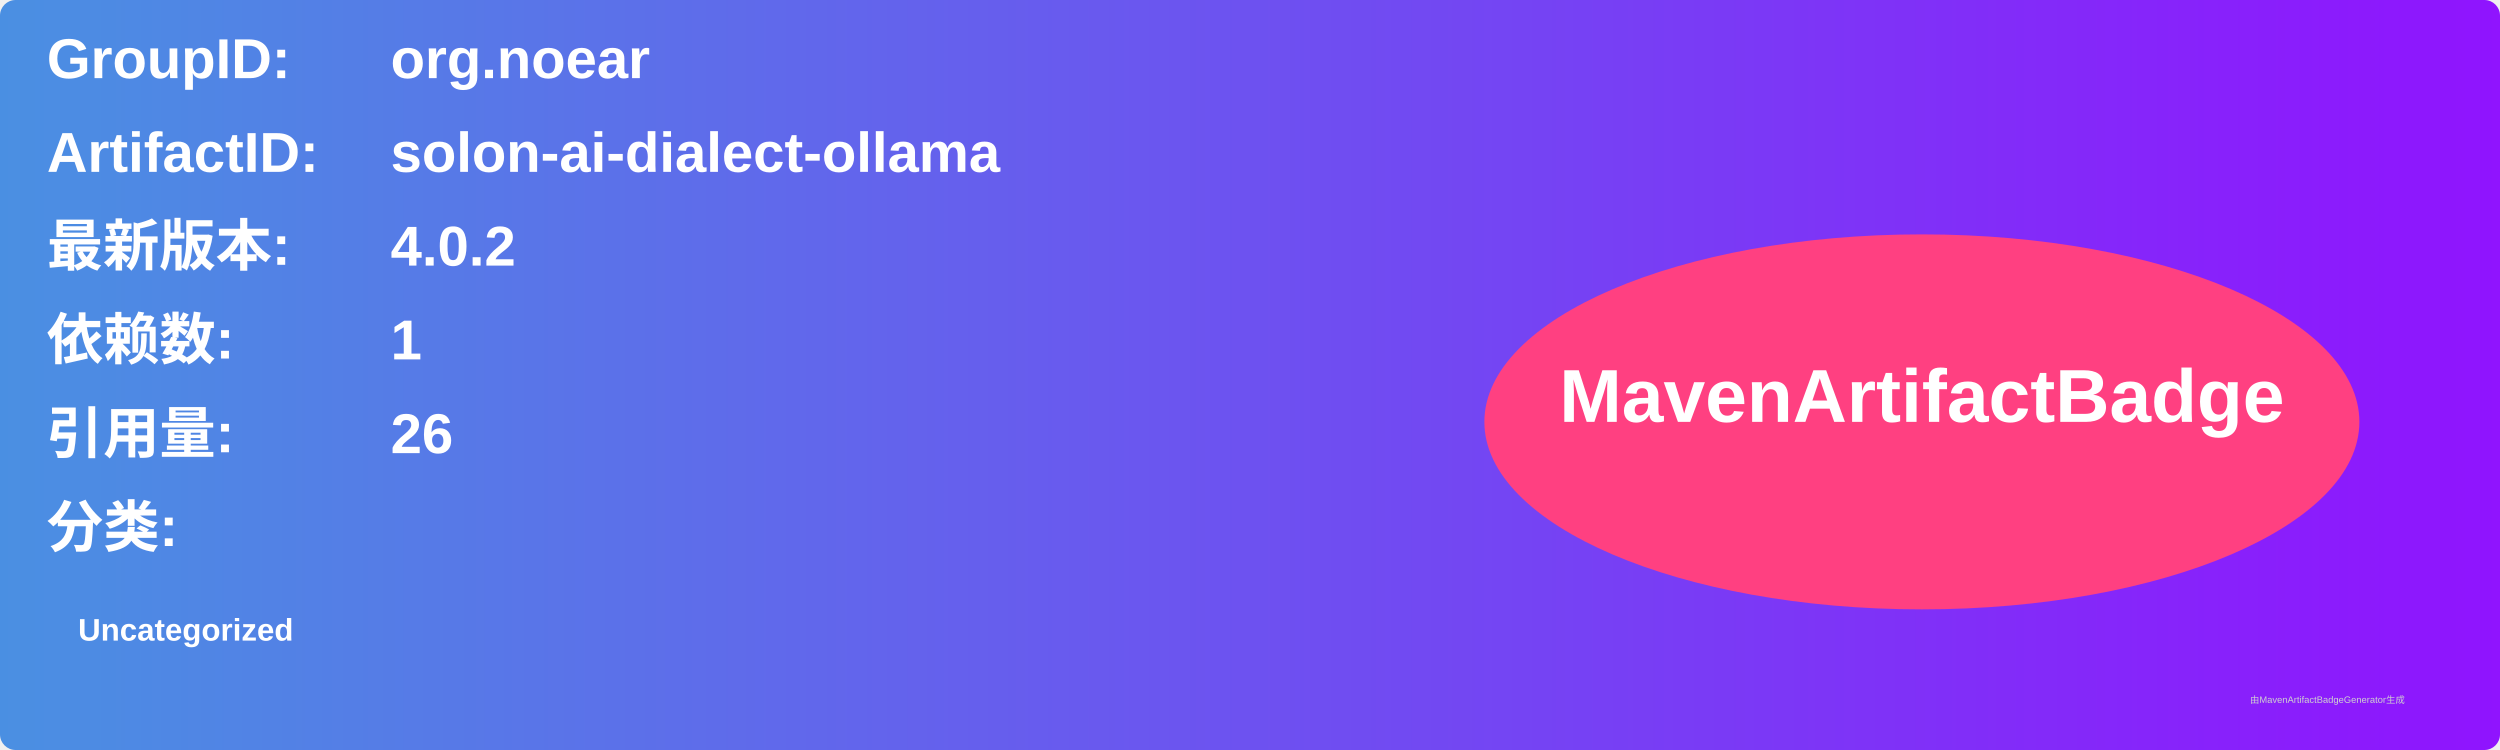
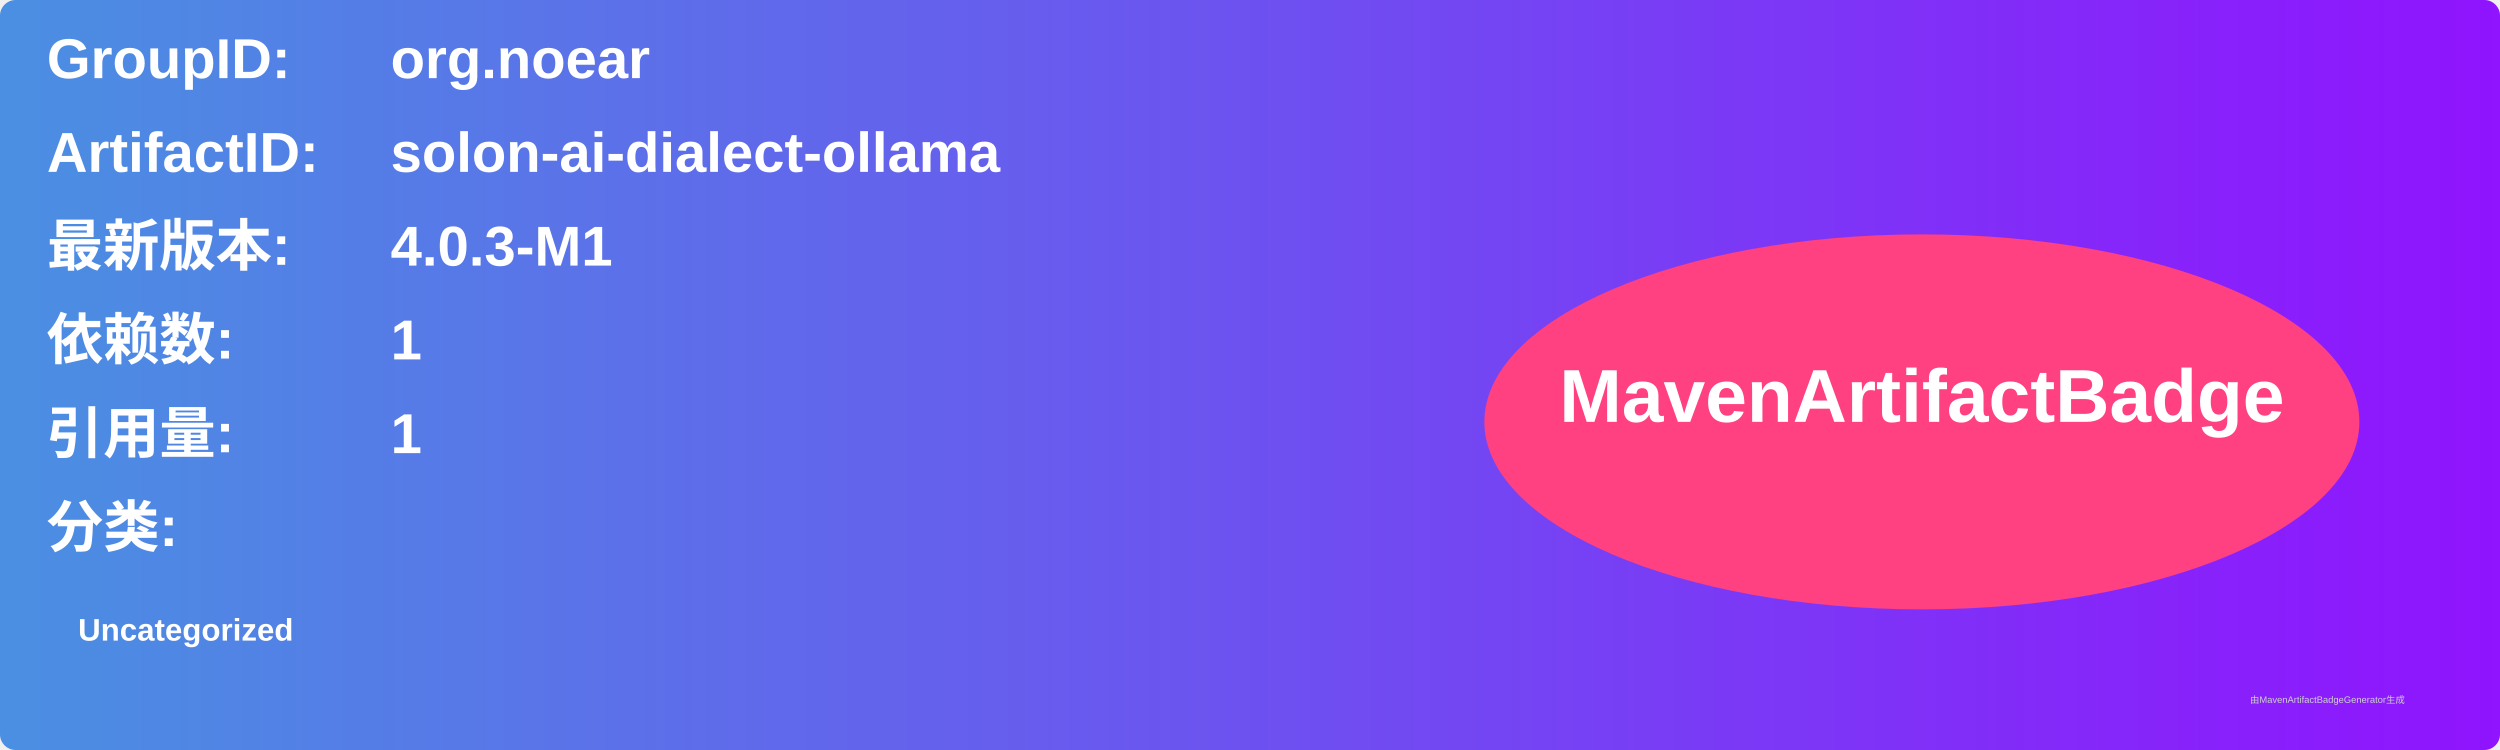
<svg xmlns="http://www.w3.org/2000/svg" width="800" height="240" viewBox="0 0 800 240">
  <linearGradient id="grad" x1="0%" y1="0%" x2="100%" y2="0%">
    <stop offset="0%" stop-color="#4a90e2" />
    <stop offset="100%" stop-color="#9013fe" />
  </linearGradient>
  <rect width="100%" height="100%" rx="5" ry="5" fill="url(#grad)" />
  <g transform="translate(15, 15)">
    <text x="0" y="10" font-family="Arial" font-size="18" fill="white" font-weight="bold" width="260">GroupID:</text>
    <text x="110" y="10" font-family="Arial" font-size="18" fill="white" font-weight="bold" width="460">org.noear</text>
    <text x="0" y="40" font-family="Arial" font-size="18" fill="white" font-weight="bold" width="260">ArtifactID:</text>
    <text x="110" y="40" font-family="Arial" font-size="18" fill="white" font-weight="bold" width="460">solon-ai-dialect-ollama</text>
    <text x="0" y="70" font-family="Arial" font-size="18" fill="white" font-weight="bold">最新版本:</text>
    <text x="110" y="70" font-family="Arial" font-size="18" fill="white" font-weight="bold">
-       <tspan font-weight="bold">4.0.2</tspan>
+       <tspan font-weight="bold">4.0.3-M1</tspan>
    </text>
    <text x="0" y="100" font-family="Arial" font-size="18" fill="white" font-weight="bold">依赖数: </text>
    <text x="110" y="100" font-family="Arial" font-size="18" fill="white">
      <tspan font-weight="bold">1</tspan>
    </text>
    <text x="0" y="130" font-family="Arial" font-size="18" fill="white" font-weight="bold">引用量: </text>
    <text x="110" y="130" font-family="Arial" font-size="18" fill="white">
-       <tspan font-weight="bold">26</tspan>
+       <tspan font-weight="bold">1</tspan>
    </text>
    <text x="0" y="160" font-family="Arial" font-size="18" fill="white" font-weight="bold">分类:</text>
    <text x="10" y="190" font-family="Arial" font-size="10" fill="white">
      <tspan font-weight="bold">Uncategorized</tspan>
    </text>
    <ellipse cx="600" cy="120" rx="140" ry="60" fill="#ff4081" />
    <text x="600" y="120" text-anchor="middle" font-family="Arial" font-size="24" fill="white" font-weight="bold">MavenArtifactBadge</text>
  </g>
  <text x="720" y="225" font-family="Arial" font-size="3" fill="#d0d0d0">由MavenArtifactBadgeGenerator生成</text>
</svg>
